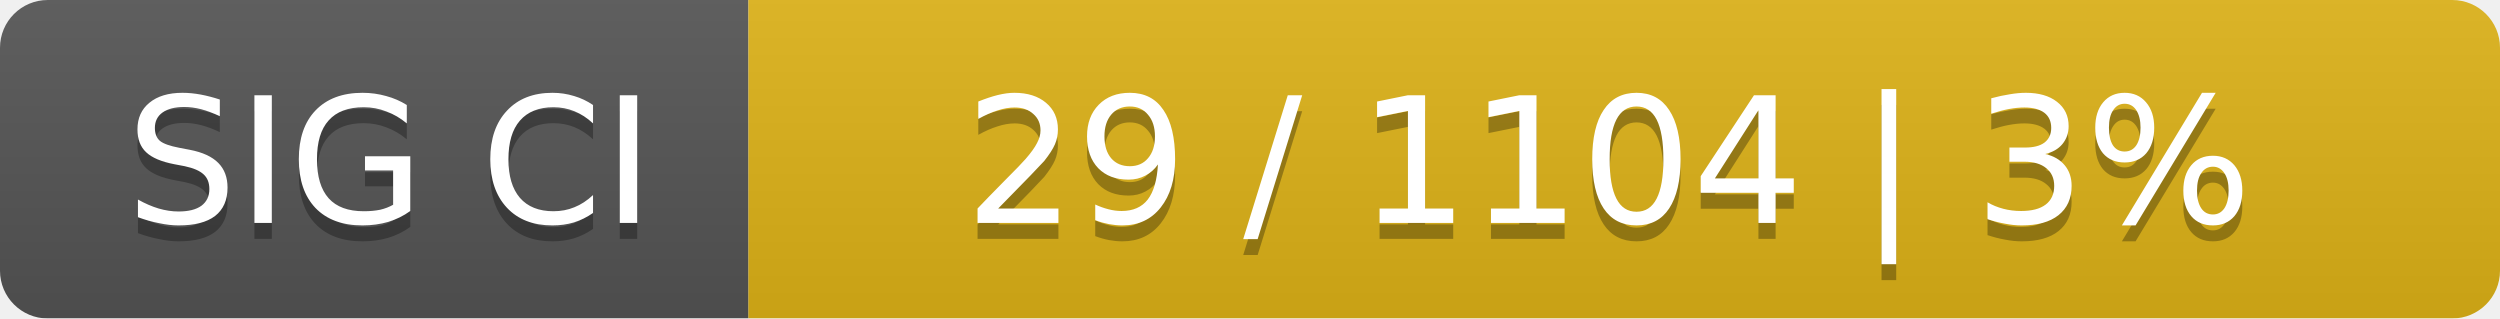
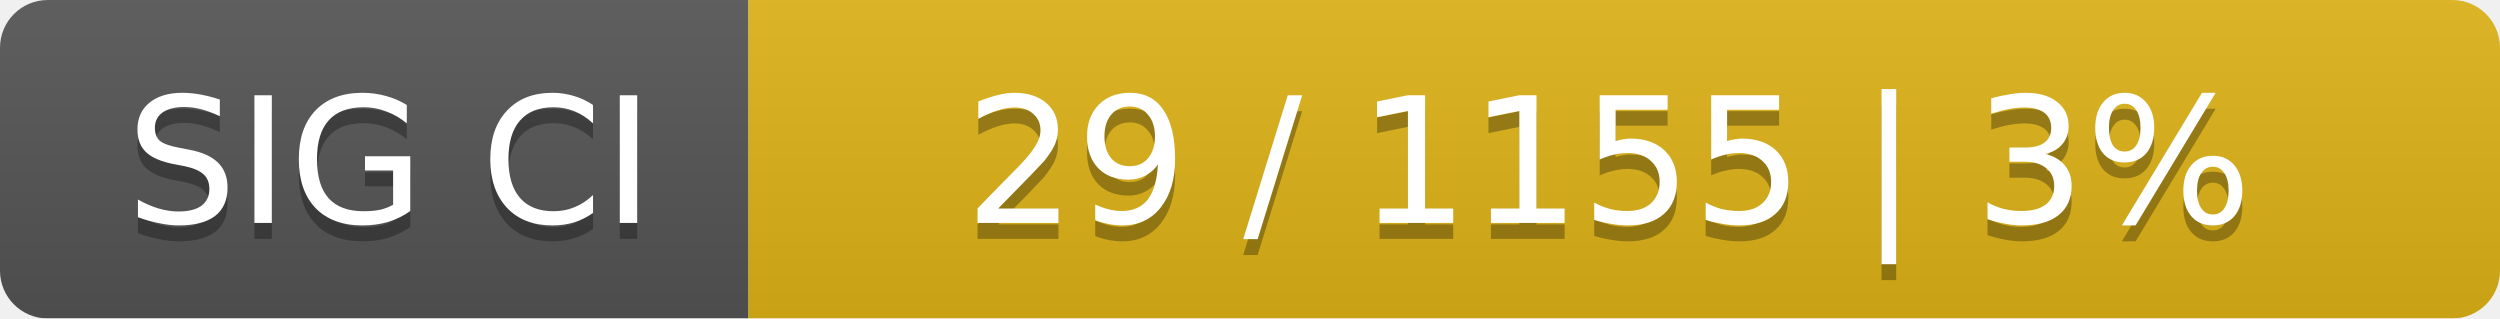
<svg xmlns="http://www.w3.org/2000/svg" width="157" height="20">
  <linearGradient id="smooth" x2="0" y2="100%">
    <stop offset="0" stop-color="#bbb" stop-opacity=".1" />
    <stop offset="1" stop-opacity=".1" />
  </linearGradient>
  <mask id="round">
    <rect width="157" height="20" rx="3" fill="#fff" />
  </mask>
  <g mask="url(#round)">
    <rect width="47" height="20" fill="#555" />
    <rect x="47" width="110" height="20" fill="#dfb317" />
    <rect width="157" height="20" fill="url(#smooth)" />
  </g>
  <g fill="#fff" text-anchor="middle" font-family="DejaVu Sans,Verdana,Geneva,sans-serif" font-size="11">
    <text x="24.5" y="15" fill="#010101" fill-opacity=".3">SIG CI</text>
    <text x="24.5" y="14">SIG CI</text>
-     <text x="101" y="15" fill="#010101" fill-opacity=".3">29 / 1104    |    3%</text>
-     <text x="101" y="14">29 / 1104    |    3%</text>
+     <text x="101" y="15" fill="#010101" fill-opacity=".3">29 / 1155    |    3%</text>
+     <text x="101" y="14">29 / 1155    |    3%</text>
  </g>
</svg>
